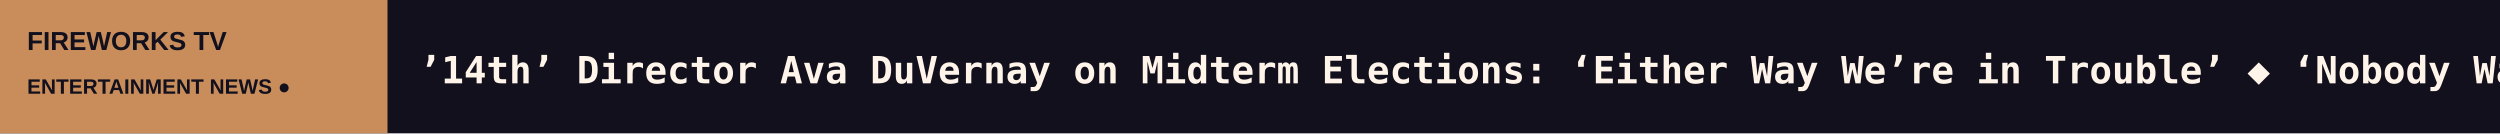
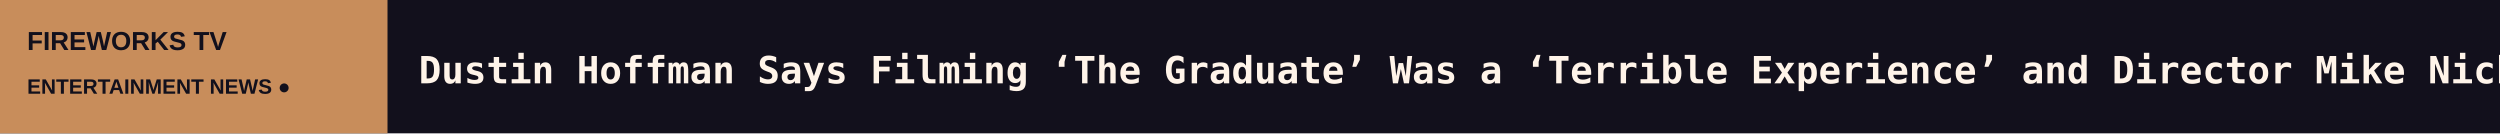
<svg xmlns="http://www.w3.org/2000/svg" width="1200" height="64" viewBox="0 0 1200 64" role="img" aria-label="FIREWORKS TV scrolling headlines">
  <rect width="1200" height="64" fill="#12101C" />
  <rect width="186" height="64" fill="#C88D5B" />
  <text x="13" y="24" fill="#12101C" font-size="12.5" font-family="Arial,sans-serif" font-weight="800">FIREWORKS TV</text>
  <text x="13" y="45" fill="#12101C" font-size="10" font-family="Arial,sans-serif" font-weight="800">ENTERTAINMENT NEWS  ●</text>
  <defs>
    <clipPath id="window">
      <rect x="186" y="0" width="1014" height="64" />
    </clipPath>
  </defs>
  <g clip-path="url(#window)">
    <g>
-       <text x="201" y="40" font-size="18" font-weight="600" font-family="monospace" fill="#FFF4E9" textLength="6701" lengthAdjust="spacing">’14th’ Director Ava DuVernay on Midterm Elections: ‘Either Way We’re in Trouble’   ◆   ‘Nobody Wants This’ Star Tovah Feldshuh Says ‘Tensions Are Not Rising’ Amid Disagreement With Adam Brody over Israel-Palestine Conflict   ◆   ‘Searching for SmarterChild’ Filmmakers Investigate Why We Insult Chatbots   ◆   Martha Stewart Responds to Halloween Costume Backlash: ‘Homelessness’ Is ‘Something That I Care Deeply About’   ◆   Box Office: Zach Cregger’s ‘Resident Evil’ Reboot Hits $400 Million Globally   ◆   How Soviet TV Audiences Fell Under the Spell of Mass Hypnosis Artist Anatoly Kashpirovskiy   ◆   </text>
-       <text x="6902" y="40" font-size="18" font-weight="600" font-family="monospace" fill="#FFF4E9" textLength="6701" lengthAdjust="spacing">’14th’ Director Ava DuVernay on Midterm Elections: ‘Either Way We’re in Trouble’   ◆   ‘Nobody Wants This’ Star Tovah Feldshuh Says ‘Tensions Are Not Rising’ Amid Disagreement With Adam Brody over Israel-Palestine Conflict   ◆   ‘Searching for SmarterChild’ Filmmakers Investigate Why We Insult Chatbots   ◆   Martha Stewart Responds to Halloween Costume Backlash: ‘Homelessness’ Is ‘Something That I Care Deeply About’   ◆   Box Office: Zach Cregger’s ‘Resident Evil’ Reboot Hits $400 Million Globally   ◆   How Soviet TV Audiences Fell Under the Spell of Mass Hypnosis Artist Anatoly Kashpirovskiy   ◆   </text>
-       <animateTransform attributeName="transform" type="translate" from="0 0" to="-6701 0" dur="99s" repeatCount="indefinite" />
+       <text x="201" y="40" font-size="18" font-weight="600" font-family="monospace" fill="#FFF4E9" textLength="8076" lengthAdjust="spacing">Dustin Hoffman Says Filming ‘The Graduate’ Was a ‘Terrible Experience’ and Director Mike Nichols Made Katharine Ross Slap Him 27 Times for a Scene He ‘Didn   ◆   Marty Erlichman, Longtime Manager for Barbra Streisand, Dies at 97   ◆   From ‘The Devil Wears Prada’ to ‘The Invite,’ Costume Designers Shatter the Myth Behind Dressing Contemporary Characters: ‘It’s Very Difficult’   ◆   Palme d’Or Winner ‘Fjord’ Opens Jakarta World Cinema as Cinematographer Tudor Vladimir Panduru Leads Masterclass   ◆   ‘Between Us’ Director Matsumura Shingo on Finding Connection After Disaster and Making Films on Japanese Budgets   ◆   Korea Box Office: Anime Hit ‘Chiikawa’ Retains Lead as Brad Pitt Thriller ‘Heart of the Beast’ Debuts   ◆   </text>
+       <text x="8277" y="40" font-size="18" font-weight="600" font-family="monospace" fill="#FFF4E9" textLength="8076" lengthAdjust="spacing">Dustin Hoffman Says Filming ‘The Graduate’ Was a ‘Terrible Experience’ and Director Mike Nichols Made Katharine Ross Slap Him 27 Times for a Scene He ‘Didn   ◆   Marty Erlichman, Longtime Manager for Barbra Streisand, Dies at 97   ◆   From ‘The Devil Wears Prada’ to ‘The Invite,’ Costume Designers Shatter the Myth Behind Dressing Contemporary Characters: ‘It’s Very Difficult’   ◆   Palme d’Or Winner ‘Fjord’ Opens Jakarta World Cinema as Cinematographer Tudor Vladimir Panduru Leads Masterclass   ◆   ‘Between Us’ Director Matsumura Shingo on Finding Connection After Disaster and Making Films on Japanese Budgets   ◆   Korea Box Office: Anime Hit ‘Chiikawa’ Retains Lead as Brad Pitt Thriller ‘Heart of the Beast’ Debuts   ◆   </text>
+       <animateTransform attributeName="transform" type="translate" from="0 0" to="-8076 0" dur="119s" repeatCount="indefinite" />
    </g>
  </g>
</svg>
